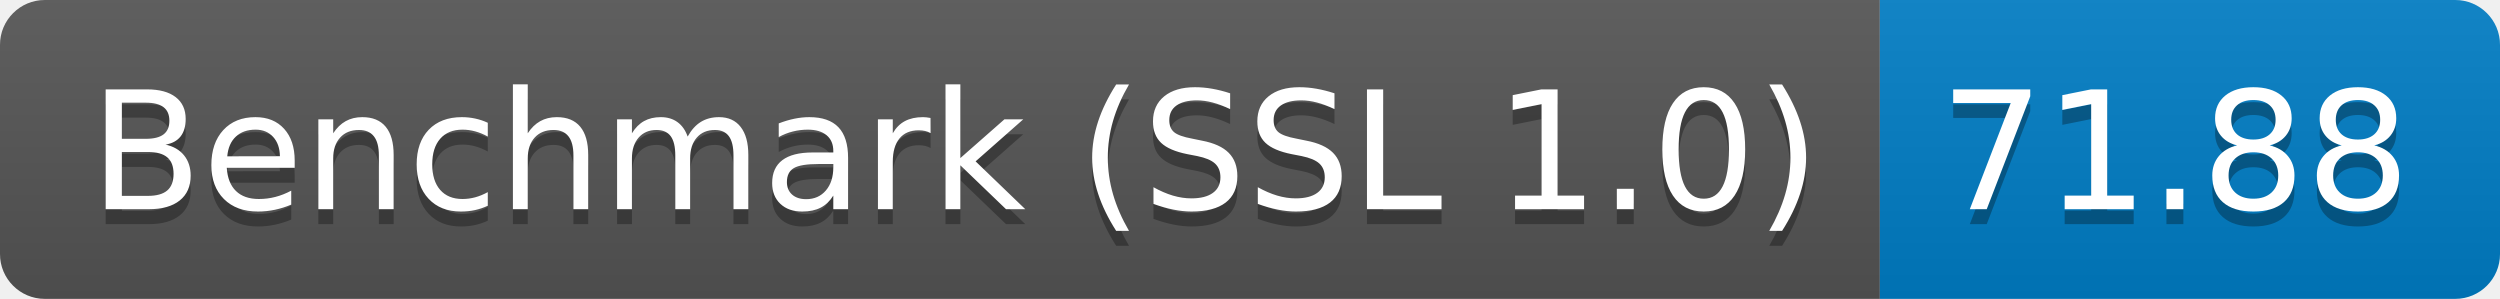
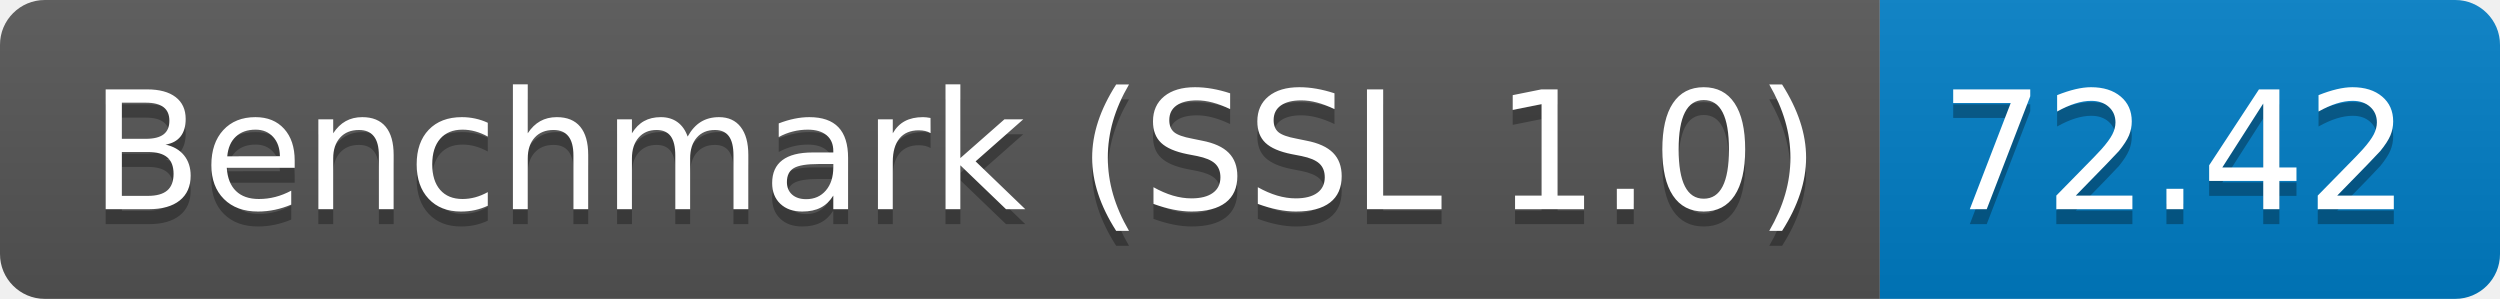
<svg xmlns="http://www.w3.org/2000/svg" height="20" width="167.3">
  <linearGradient id="smooth" x2="0" y2="100%">
    <stop offset="0" stop-color="#bbb" stop-opacity=".1" />
    <stop offset="1" stop-opacity=".1" />
  </linearGradient>
  <clipPath id="round">
    <rect fill="#fff" height="20" rx="3" width="167.3" />
  </clipPath>
  <g clip-path="url(#round)">
    <rect fill="#555" height="20" width="125.8" />
    <rect fill="#007ec6" height="20" width="41.5" x="125.8" />
    <rect fill="url(#smooth)" height="20" width="167.3" />
  </g>
  <g fill="#fff" font-family="DejaVu Sans,Verdana,Geneva,sans-serif" font-size="110" text-anchor="middle">
    <text fill="#010101" fill-opacity=".3" lengthAdjust="spacing" textLength="1158.0" transform="scale(0.1)" x="639.0" y="150">Benchmark (SSL 1.0)</text>
    <text lengthAdjust="spacing" textLength="1158.0" transform="scale(0.1)" x="639.0" y="140">Benchmark (SSL 1.0)</text>
-     <text fill="#010101" fill-opacity=".3" lengthAdjust="spacing" textLength="315.0" transform="scale(0.1)" x="1455.5" y="150">71.88</text>
-     <text lengthAdjust="spacing" textLength="315.0" transform="scale(0.1)" x="1455.5" y="140">71.88</text>
+     <text fill="#010101" fill-opacity=".3" lengthAdjust="spacing" textLength="315.0" transform="scale(0.1)" x="1455.5" y="150">72.42</text>
+     <text lengthAdjust="spacing" textLength="315.0" transform="scale(0.1)" x="1455.5" y="140">72.42</text>
  </g>
</svg>
